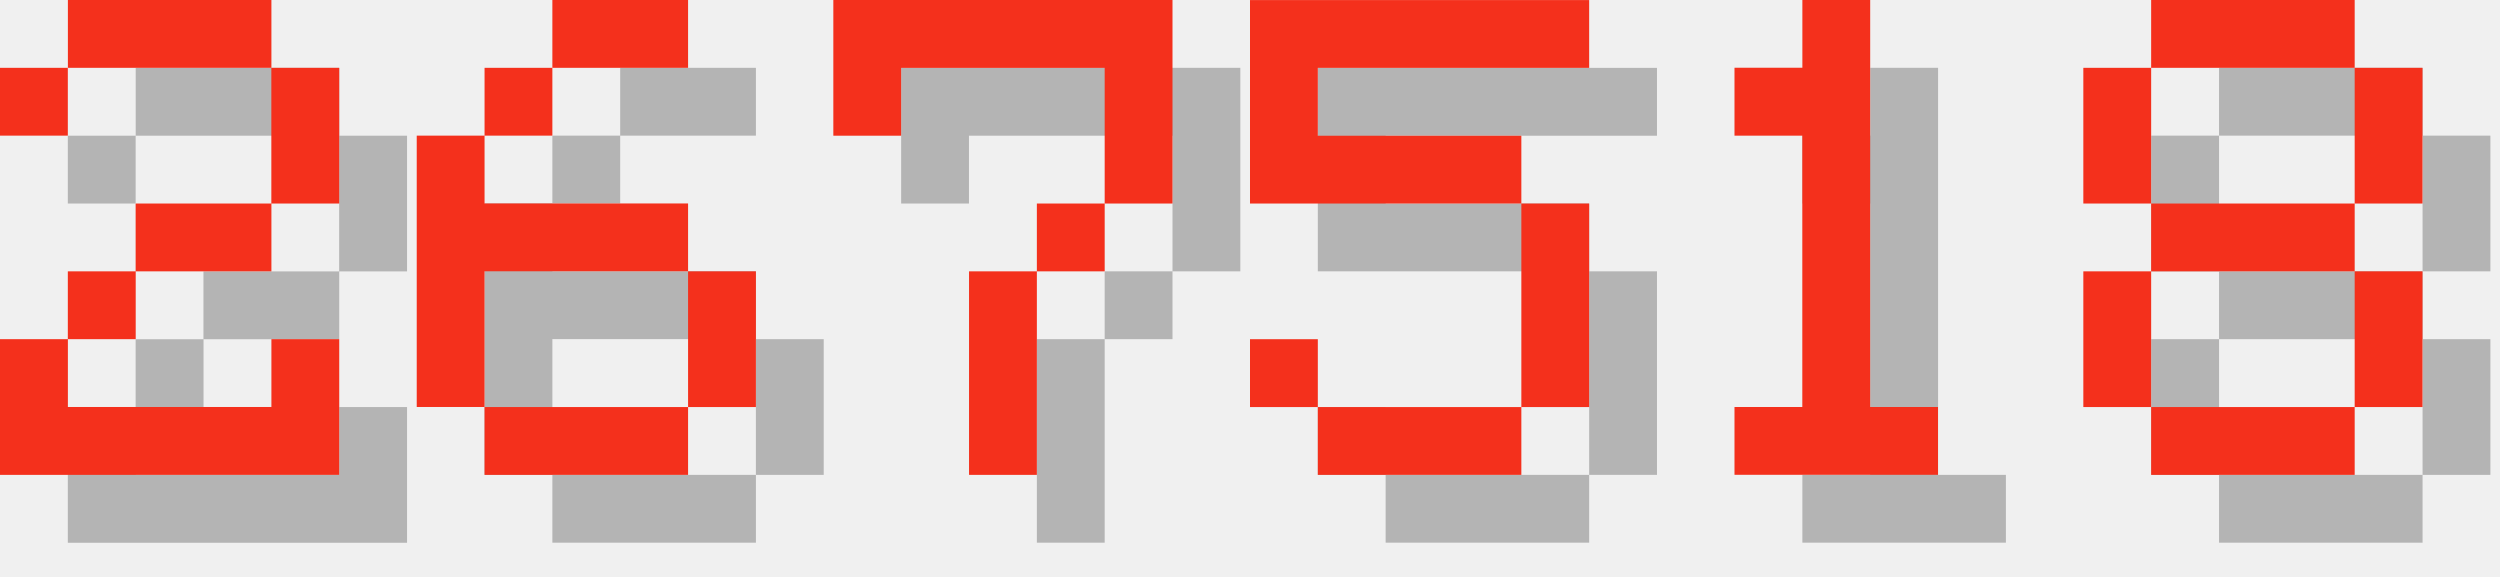
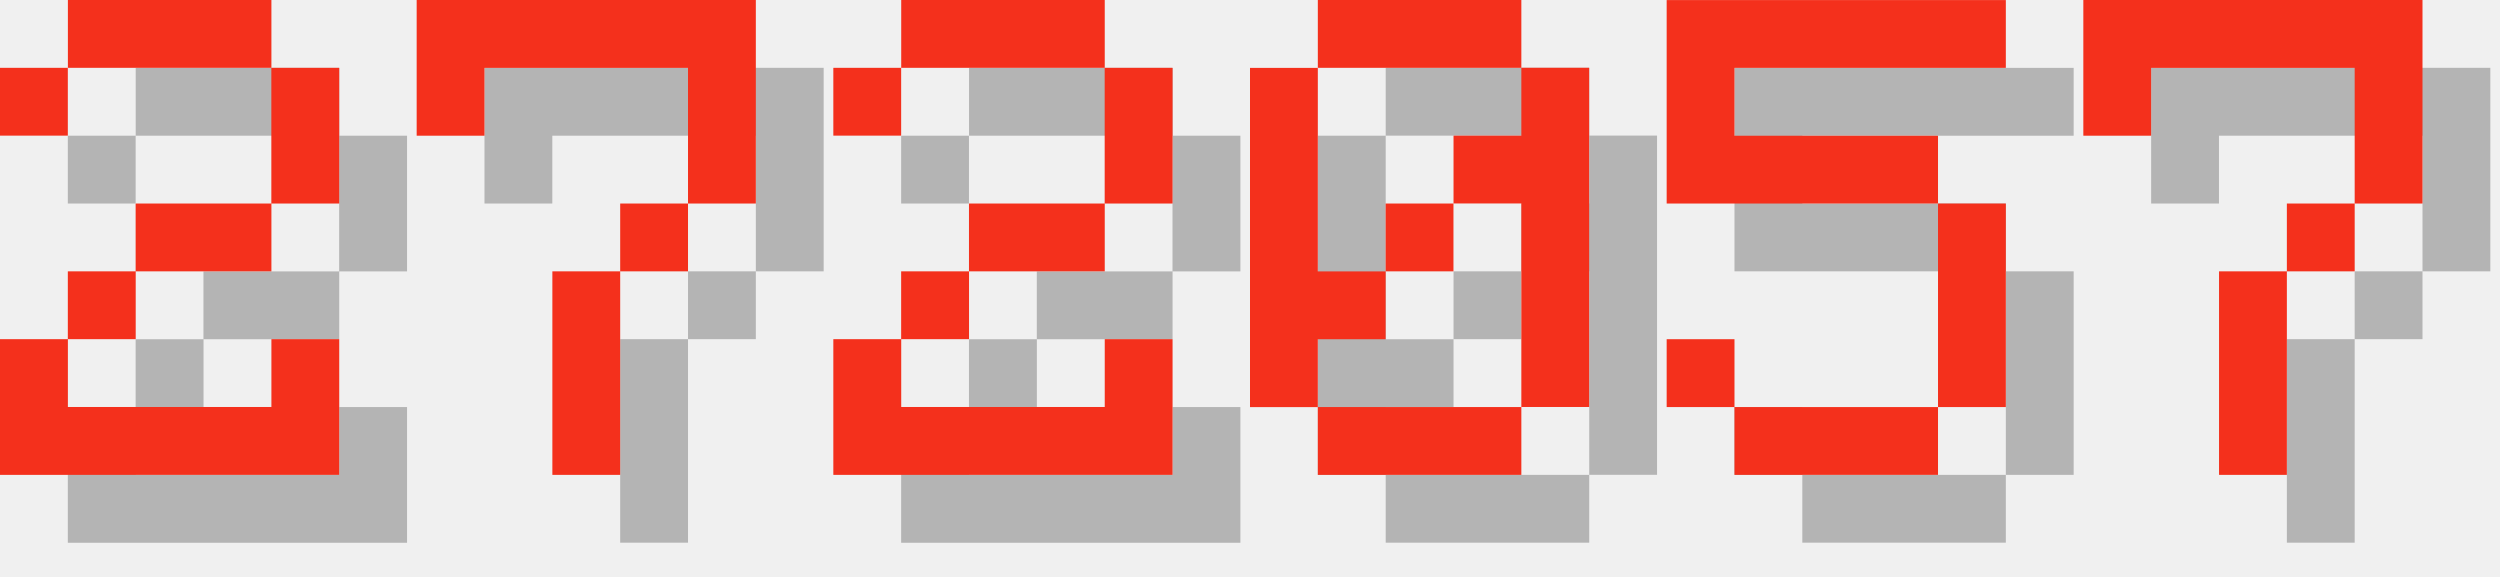
<svg xmlns="http://www.w3.org/2000/svg" version="1.1" width="156.0" height="36">
  <style>
        .text-foreground {
            fill: #F4301C;
        }
        .text-shadow {
            fill: #000000;
            fill-opacity: 0.25;
        }
    </style>
  <g class="digit" id="digit_2" transform="translate(0.0, 0), scale(4)">
    <path id="digit_2_shadow" class="text-shadow" d="m1.058 2.117v1.058h1.058v-1.058h3.175v2.117h-2.117v1.058h-1.058v1.058h-1.058v2.117h5.292v-2.117h-1.058v1.058h-3.175v-1.058h1.058v-1.058h2.117v-1.058h1.058v-2.117h-1.058v-1.058h-3.175v1.058h-1.058z" fill-opacity=".5" style="paint-order:stroke fill markers" />
    <path id="digit_2_fg" class="text-foreground" d="m0 1.058v1.058h1.058v-1.058h3.175v2.117h-2.117v1.058h-1.058v1.058h-1.058v2.117h5.292v-2.117h-1.058v1.058h-3.175v-1.058h1.058v-1.058h2.117v-1.058h1.058v-2.117h-1.058v-1.058h-3.175v1.058h-1.058z" fill="#fff" style="paint-order:stroke fill markers" />
  </g>
-   <g class="digit" id="digit_6" transform="translate(26.0, 0), scale(4)">
-     <path id="digit_6_shadow" class="text-shadow" d="m3.175 1.058v1.058h2.117v-1.058h-2.117zm0 1.058h-1.058v1.058h1.058v-1.058zm-1.058 1.058h-1.058v4.233h1.058v-2.117h3.175v-1.058h-3.175v-1.058zm3.175 2.117v2.117h1.058v-2.117h-1.058zm0 2.117h-3.175v1.058h3.175v-1.058z" fill-opacity=".5" style="paint-order:stroke fill markers" />
-     <path id="digit_6_fg" class="text-foreground" d="m2.117 0v1.058h2.117v-1.058h-2.117zm0 1.058h-1.058v1.058h1.058v-1.058zm-1.058 1.058h-1.058v4.233h1.058v-2.117h3.175v-1.058h-3.175v-1.058zm3.175 2.117v2.117h1.058v-2.117h-1.058zm0 2.117h-3.175v1.058h3.175v-1.058z" fill="#fff" style="paint-order:stroke fill markers" />
-   </g>
-   <g class="digit" id="digit_7" transform="translate(52.0, 0), scale(4)">
+   <g class="digit" id="digit_7" transform="translate(26.0, 0), scale(4)">
    <path id="digit_7_shadow" class="text-shadow" d="m1.058 1.058 2e-6 2.117h1.058v-1.058h3.175v1.058l2e-7 1.058h-1.058v1.058h-1.058l4e-7 3.175 1.058 1e-7v-3.175h1.058v-1.058h1.058l5e-7 -1.058v-2.117z" fill-opacity=".5" style="paint-order:stroke fill markers" />
    <path id="digit_7_fg" class="text-foreground" d="m0 0 2e-6 2.117h1.058v-1.058h3.175v1.058l2e-7 1.058h-1.058v1.058h-1.058l4e-7 3.175 1.058 1e-7v-3.175h1.058v-1.058h1.058l5e-7 -1.058v-2.117z" fill="#fff" style="paint-order:stroke fill markers" />
  </g>
-   <g class="digit" id="digit_5" transform="translate(78.0, 0), scale(4)">
+   <g class="digit" id="digit_2" transform="translate(52.0, 0), scale(4)">
+     <path id="digit_2_shadow" class="text-shadow" d="m1.058 2.117v1.058h1.058v-1.058h3.175v2.117h-2.117v1.058h-1.058v1.058h-1.058v2.117h5.292v-2.117h-1.058v1.058h-3.175v-1.058h1.058v-1.058h2.117v-1.058h1.058v-2.117h-1.058v-1.058h-3.175v1.058h-1.058z" fill-opacity=".5" style="paint-order:stroke fill markers" />
+     <path id="digit_2_fg" class="text-foreground" d="m0 1.058v1.058h1.058v-1.058h3.175v2.117h-2.117v1.058h-1.058v1.058h-1.058v2.117h5.292v-2.117h-1.058v1.058h-3.175v-1.058h1.058v-1.058h2.117v-1.058h1.058v-2.117h-1.058v-1.058h-3.175v1.058h-1.058z" fill="#fff" style="paint-order:stroke fill markers" />
+   </g>
+   <g class="digit" id="digit_0" transform="translate(78.0, 0), scale(4)">
+     <path id="digit_0_shadow" class="text-shadow" d="m2.117 1.058v1.058h3.175v-1.058h-3.175zm3.175 1.058v1.058h-1.058v1.058h1.058v3.175h1.058v-5.292h-1.058zm0 5.292h-3.175v1.058h3.175v-1.058zm-3.175 0v-1.058h1.058v-1.058h-1.058v-3.175h-1.058v5.292h1.058zm1.058-2.117h1.058v-1.058h-1.058v1.058z" fill-opacity=".5" style="paint-order:stroke fill markers" />
+     <path id="digit_0_fg" class="text-foreground" d="m1.058 0v1.058h3.175v-1.058h-3.175zm3.175 1.058v1.058h-1.058v1.058h1.058v3.175h1.058v-5.292h-1.058zm0 5.292h-3.175v1.058h3.175v-1.058zm-3.175 0v-1.058h1.058v-1.058h-1.058v-3.175h-1.058v5.292h1.058zm1.058-2.117h1.058v-1.058h-1.058v1.058z" fill="#fff" style="paint-order:stroke fill markers" />
+   </g>
+   <g class="digit" id="digit_5" transform="translate(104.0, 0), scale(4)">
    <path id="digit_5_shadow" class="text-shadow" d="m1.058 1.058v3.175h4.233v3.175h-3.175v-1.058h-1.058v1.058h1.058v1.058h3.175v-1.058h1.058v-3.175h-1.058v-1.058h-3.175v-1.058h4.233v-1.058h-5.292z" fill-opacity=".5" style="paint-order:stroke fill markers" />
    <path id="digit_5_fg" class="text-foreground" d="m0 0v3.175h4.233v3.175h-3.175v-1.058h-1.058v1.058h1.058v1.058h3.175v-1.058h1.058v-3.175h-1.058v-1.058h-3.175v-1.058h4.233v-1.058h-5.292z" fill="#fff" style="paint-order:stroke fill markers" />
  </g>
-   <g class="digit" id="digit_1" transform="translate(104.0, 0), scale(4)">
-     <path id="digit_1_shadow" class="text-shadow" d="m2.117 2.117v1.058h1.058v4.233h-1.058v1.058h3.175v-1.058h-1.058v-6.35h-1.058v1.058h-1.058z" fill-opacity=".5" style="paint-order:stroke fill markers" />
-     <path id="digit_1_fg" class="text-foreground" d="m1.058 1.058v1.058h1.058v4.233h-1.058v1.058h3.175v-1.058h-1.058v-6.35h-1.058v1.058h-1.058z" fill="#fff" style="paint-order:stroke fill markers" />
-   </g>
-   <g class="digit" id="digit_8" transform="translate(130.0, 0), scale(4)">
-     <path id="digit_8_shadow" class="text-shadow" d="m2.117 1.058v1.058h3.175v-1.058h-3.175zm3.175 1.058v2.117h1.058v-2.117h-1.058zm0 2.117h-3.175v1.058h3.175v-1.058zm0 1.058v2.117h1.058v-2.117h-1.058zm0 2.117h-3.175v1.058h3.175v-1.058zm-3.175 0v-2.117h-1.058v2.117h1.058zm0-3.175v-2.117h-1.058v2.117h1.058z" fill-opacity=".5" style="paint-order:stroke fill markers" />
-     <path id="digit_8_fg" class="text-foreground" d="m1.058 0v1.058h3.175v-1.058h-3.175zm3.175 1.058v2.117h1.058v-2.117h-1.058zm0 2.117h-3.175v1.058h3.175v-1.058zm0 1.058v2.117h1.058v-2.117h-1.058zm0 2.117h-3.175v1.058h3.175v-1.058zm-3.175 0v-2.117h-1.058v2.117h1.058zm0-3.175v-2.117h-1.058v2.117h1.058z" fill="#fff" style="paint-order:stroke fill markers" />
+   <g class="digit" id="digit_7" transform="translate(130.0, 0), scale(4)">
+     <path id="digit_7_shadow" class="text-shadow" d="m1.058 1.058 2e-6 2.117h1.058v-1.058h3.175v1.058l2e-7 1.058h-1.058v1.058h-1.058l4e-7 3.175 1.058 1e-7v-3.175h1.058v-1.058h1.058l5e-7 -1.058v-2.117z" fill-opacity=".5" style="paint-order:stroke fill markers" />
+     <path id="digit_7_fg" class="text-foreground" d="m0 0 2e-6 2.117h1.058v-1.058h3.175v1.058l2e-7 1.058h-1.058v1.058h-1.058l4e-7 3.175 1.058 1e-7v-3.175h1.058v-1.058h1.058l5e-7 -1.058v-2.117z" fill="#fff" style="paint-order:stroke fill markers" />
  </g>
</svg>
